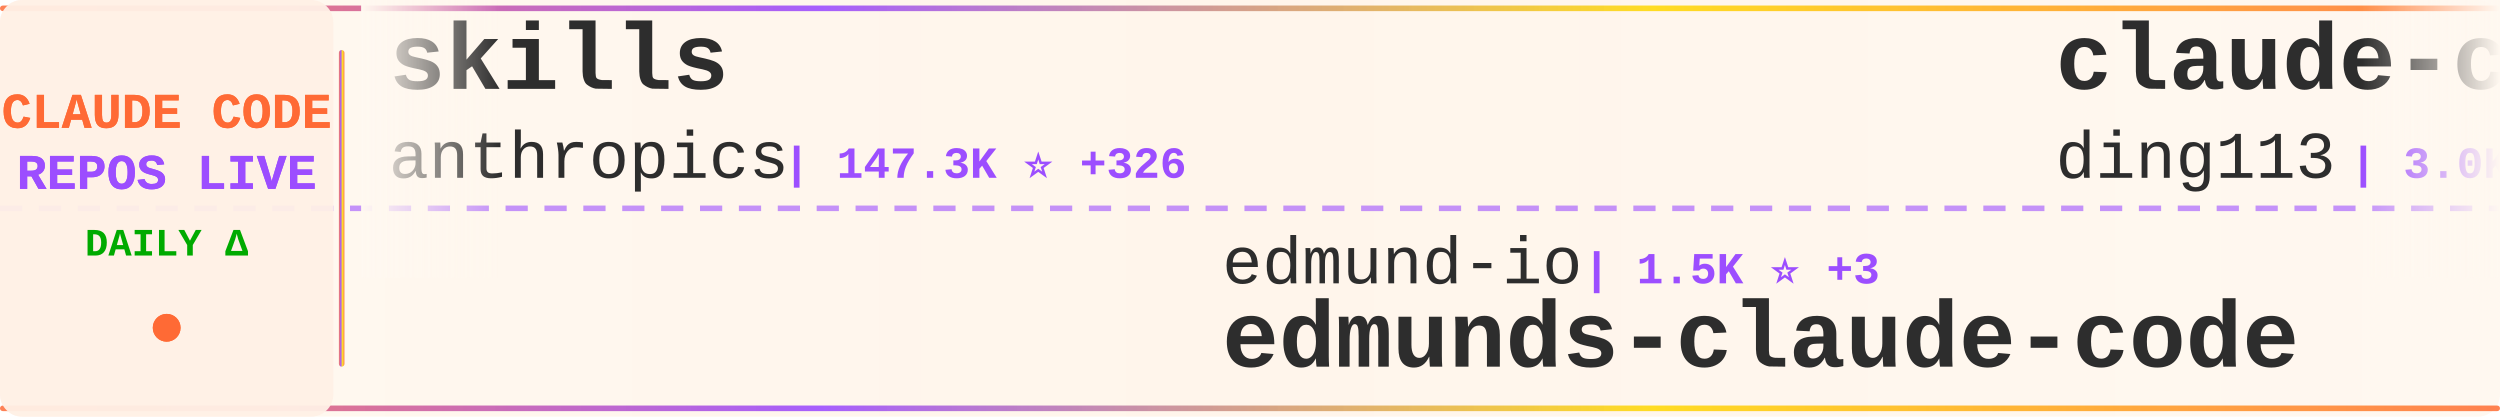
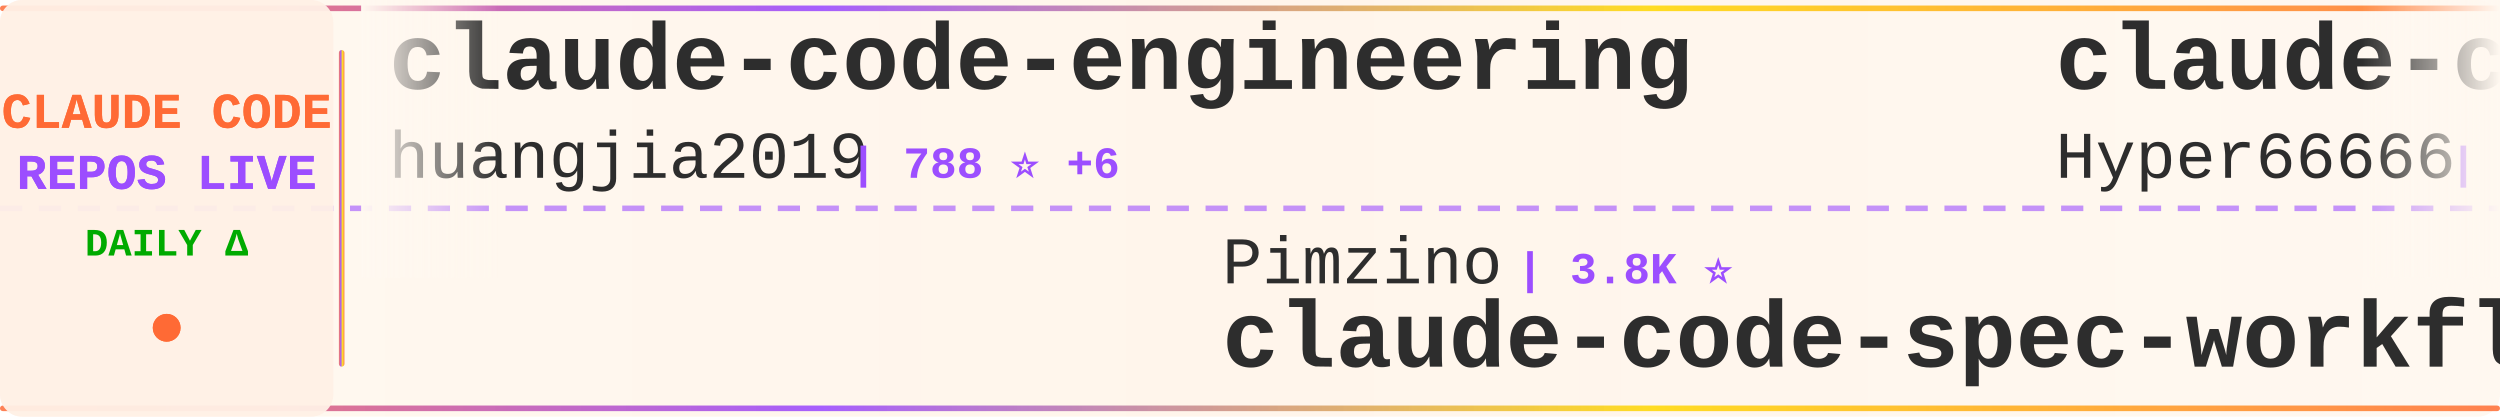
<svg xmlns="http://www.w3.org/2000/svg" width="900" height="150">
  <defs>
    <linearGradient id="tickerBg" x1="0%" y1="0%" x2="100%" y2="0%">
      <stop offset="0%" style="stop-color:#fff8f0;stop-opacity:0.98" />
      <stop offset="50%" style="stop-color:#fff5eb;stop-opacity:1" />
      <stop offset="100%" style="stop-color:#fff8f0;stop-opacity:0.98" />
    </linearGradient>
    <linearGradient id="borderGrad" x1="0%" y1="0%" x2="100%" y2="0%">
      <stop offset="0%" style="stop-color:#FF6B35;stop-opacity:0.85">
        <animate attributeName="stop-opacity" values="0.85;1;0.85" dur="2s" repeatCount="indefinite" />
      </stop>
      <stop offset="33%" style="stop-color:#9C4EFF;stop-opacity:0.9">
        <animate attributeName="stop-opacity" values="0.9;1;0.9" dur="2.2s" repeatCount="indefinite" />
      </stop>
      <stop offset="66%" style="stop-color:#FFD700;stop-opacity:0.85">
        <animate attributeName="stop-opacity" values="0.85;1;0.85" dur="1.8s" repeatCount="indefinite" />
      </stop>
      <stop offset="100%" style="stop-color:#FF6B35;stop-opacity:0.85">
        <animate attributeName="stop-opacity" values="0.85;1;0.85" dur="2s" repeatCount="indefinite" />
      </stop>
    </linearGradient>
    <filter id="textGlow">
      <feGaussianBlur stdDeviation="0.15" result="coloredBlur" />
      <feMerge>
        <feMergeNode in="coloredBlur" />
        <feMergeNode in="SourceGraphic" />
      </feMerge>
    </filter>
    <filter id="metricGlow">
      <feGaussianBlur stdDeviation="0.2" result="coloredBlur" />
      <feMerge>
        <feMergeNode in="coloredBlur" />
        <feMergeNode in="SourceGraphic" />
      </feMerge>
    </filter>
    <linearGradient id="leftFade" x1="0%" y1="0%" x2="100%" y2="0%">
      <stop offset="0%" style="stop-color:#fff8f0;stop-opacity:1" />
      <stop offset="100%" style="stop-color:#fff8f0;stop-opacity:0" />
    </linearGradient>
    <linearGradient id="rightFade" x1="0%" y1="0%" x2="100%" y2="0%">
      <stop offset="0%" style="stop-color:#fff8f0;stop-opacity:0" />
      <stop offset="100%" style="stop-color:#fff8f0;stop-opacity:1" />
    </linearGradient>
  </defs>
  <rect width="900" height="150" fill="url(#tickerBg)" rx="8" />
  <rect x="0" y="2" width="900" height="2" fill="url(#borderGrad)" rx="1" />
  <rect x="0" y="146" width="900" height="2" fill="url(#borderGrad)" rx="1" />
  <line x1="0" y1="75" x2="900" y2="75" stroke="#9C4EFF" stroke-width="2" stroke-dasharray="8 6" opacity="0.6" />
  <rect x="0" y="0" width="120" height="150" fill="#fff0e6" opacity="0.95" rx="8" />
  <text x="60" y="46" font-family="'Courier New', monospace" font-size="18" font-weight="bold" fill="#FF6B35" text-anchor="middle" filter="url(#textGlow)">
    CLAUDE CODE
  </text>
  <text x="60" y="68" font-family="'Courier New', monospace" font-size="18" font-weight="bold" fill="#9C4EFF" text-anchor="middle" filter="url(#textGlow)">
    REPOS LIVE
  </text>
  <text x="60" y="92" font-family="'Courier New', monospace" font-size="14" font-weight="bold" fill="#00aa00" text-anchor="middle">
    DAILY Δ
  </text>
  <circle cx="60" cy="118" r="5" fill="#FF6B35" filter="url(#metricGlow)">
    <animate attributeName="r" values="4;6;4" dur="1.5s" repeatCount="indefinite" />
    <animate attributeName="opacity" values="0.6;1;0.6" dur="1.5s" repeatCount="indefinite" />
  </circle>
  <rect x="122" y="18" width="2" height="114" fill="url(#borderGrad)" rx="1" />
  <clipPath id="tickerClip">
    <rect x="130" y="0" width="770" height="150" />
  </clipPath>
  <g clip-path="url(#tickerClip)">
    <g id="tickerItems">
      <animateTransform attributeName="transform" attributeType="XML" type="translate" from="0 0" to="-3000 0" dur="54s" repeatCount="indefinite" />
      <g transform="translate(0, 0)">
-         <text x="140" y="32" font-family="'Courier New', monospace" font-size="34" font-weight="bold" fill="#2d2d2d">skills</text>
-         <text x="140" y="64" font-family="'Courier New', monospace" font-size="24" font-weight="normal" fill="#2d2d2d" opacity="1.0">anthropics</text>
-         <text x="282" y="64" font-family="'Courier New', monospace" font-size="16" font-weight="bold" fill="#9C4EFF"> | 147.3K ⭐ +326</text>
+         <text x="140" y="32" font-family="'Courier New', monospace" font-size="34" font-weight="bold" fill="#2d2d2d">claude-code-engineering</text>
+         <text x="140" y="64" font-family="'Courier New', monospace" font-size="24" font-weight="normal" fill="#2d2d2d" opacity="1.0">huangjia2019</text>
+         <text x="306" y="64" font-family="'Courier New', monospace" font-size="16" font-weight="bold" fill="#9C4EFF"> | 788 ⭐ +6</text>
      </g>
      <g transform="translate(300, 0)">
-         <text x="140" y="102" font-family="'Courier New', monospace" font-size="24" font-weight="normal" fill="#2d2d2d" opacity="1.0">edmund-io</text>
-         <text x="270" y="102" font-family="'Courier New', monospace" font-size="16" font-weight="bold" fill="#9C4EFF"> | 1.5K ⭐ +3</text>
-         <text x="140" y="132" font-family="'Courier New', monospace" font-size="34" font-weight="bold" fill="#2d2d2d">edmunds-claude-code</text>
+         <text x="140" y="102" font-family="'Courier New', monospace" font-size="24" font-weight="normal" fill="#2d2d2d" opacity="1.0">Pimzino</text>
+         <text x="246" y="102" font-family="'Courier New', monospace" font-size="16" font-weight="bold" fill="#9C4EFF"> | 3.8K ⭐</text>
+         <text x="140" y="132" font-family="'Courier New', monospace" font-size="34" font-weight="bold" fill="#2d2d2d">claude-code-spec-workflo...</text>
      </g>
      <g transform="translate(600, 0)">
-         <text x="140" y="32" font-family="'Courier New', monospace" font-size="34" font-weight="bold" fill="#2d2d2d">claude-code-hub</text>
-         <text x="140" y="64" font-family="'Courier New', monospace" font-size="24" font-weight="normal" fill="#2d2d2d" opacity="1.0">ding113</text>
-         <text x="246" y="64" font-family="'Courier New', monospace" font-size="16" font-weight="bold" fill="#9C4EFF"> | 3.0K ⭐ +9</text>
+         <text x="140" y="32" font-family="'Courier New', monospace" font-size="34" font-weight="bold" fill="#2d2d2d">claude-code-sourcemap</text>
+         <text x="140" y="64" font-family="'Courier New', monospace" font-size="24" font-weight="normal" fill="#2d2d2d" opacity="1.0">Hyper66666</text>
+         <text x="282" y="64" font-family="'Courier New', monospace" font-size="16" font-weight="bold" fill="#9C4EFF"> | 215 ⭐</text>
      </g>
      <g transform="translate(900, 0)">
-         <text x="140" y="102" font-family="'Courier New', monospace" font-size="24" font-weight="normal" fill="#2d2d2d" opacity="1.0">carlvellotti</text>
-         <text x="306" y="102" font-family="'Courier New', monospace" font-size="16" font-weight="bold" fill="#9C4EFF"> | 2.1K ⭐ +1</text>
-         <text x="140" y="132" font-family="'Courier New', monospace" font-size="34" font-weight="bold" fill="#2d2d2d">claude-code-pm-course</text>
+         <text x="140" y="102" font-family="'Courier New', monospace" font-size="24" font-weight="normal" fill="#2d2d2d" opacity="1.0">multica-ai</text>
+         <text x="282" y="102" font-family="'Courier New', monospace" font-size="16" font-weight="bold" fill="#9C4EFF"> | 169.8K ⭐ +859</text>
+         <text x="140" y="132" font-family="'Courier New', monospace" font-size="34" font-weight="bold" fill="#2d2d2d">andrej-karpathy-skills</text>
      </g>
      <g transform="translate(1200, 0)">
-         <text x="140" y="32" font-family="'Courier New', monospace" font-size="34" font-weight="bold" fill="#2d2d2d">Claude-Code</text>
-         <text x="140" y="64" font-family="'Courier New', monospace" font-size="24" font-weight="normal" fill="#2d2d2d" opacity="1.0">KPR111</text>
-         <text x="234" y="64" font-family="'Courier New', monospace" font-size="16" font-weight="bold" fill="#9C4EFF"> | 18 ⭐</text>
+         <text x="140" y="32" font-family="'Courier New', monospace" font-size="34" font-weight="bold" fill="#2d2d2d">edmunds-claude-code</text>
+         <text x="140" y="64" font-family="'Courier New', monospace" font-size="24" font-weight="normal" fill="#2d2d2d" opacity="1.0">edmund-io</text>
+         <text x="270" y="64" font-family="'Courier New', monospace" font-size="16" font-weight="bold" fill="#9C4EFF"> | 1.5K ⭐ +3</text>
      </g>
      <g transform="translate(1500, 0)">
-         <text x="140" y="102" font-family="'Courier New', monospace" font-size="24" font-weight="normal" fill="#2d2d2d" opacity="1.0">huangserva</text>
-         <text x="282" y="102" font-family="'Courier New', monospace" font-size="16" font-weight="bold" fill="#9C4EFF"> | 599 ⭐ +2</text>
-         <text x="140" y="132" font-family="'Courier New', monospace" font-size="34" font-weight="bold" fill="#2d2d2d">claude-code-cli</text>
+         <text x="140" y="102" font-family="'Courier New', monospace" font-size="24" font-weight="normal" fill="#2d2d2d" opacity="1.0">KPR111</text>
+         <text x="234" y="102" font-family="'Courier New', monospace" font-size="16" font-weight="bold" fill="#9C4EFF"> | 18 ⭐</text>
+         <text x="140" y="132" font-family="'Courier New', monospace" font-size="34" font-weight="bold" fill="#2d2d2d">Claude-Code</text>
      </g>
      <g transform="translate(1800, 0)">
-         <text x="140" y="32" font-family="'Courier New', monospace" font-size="34" font-weight="bold" fill="#2d2d2d">claude-code-tips</text>
-         <text x="140" y="64" font-family="'Courier New', monospace" font-size="24" font-weight="normal" fill="#2d2d2d" opacity="1.0">ykdojo</text>
-         <text x="234" y="64" font-family="'Courier New', monospace" font-size="16" font-weight="bold" fill="#9C4EFF"> | 8.6K ⭐ +7</text>
+         <text x="140" y="32" font-family="'Courier New', monospace" font-size="34" font-weight="bold" fill="#2d2d2d">Claude-Code-Usage-Monito...</text>
+         <text x="140" y="64" font-family="'Courier New', monospace" font-size="24" font-weight="normal" fill="#2d2d2d" opacity="1.0">Maciek-roboblog</text>
+         <text x="342" y="64" font-family="'Courier New', monospace" font-size="16" font-weight="bold" fill="#9C4EFF"> | 8.1K ⭐ +2</text>
      </g>
      <g transform="translate(2100, 0)">
-         <text x="140" y="102" font-family="'Courier New', monospace" font-size="24" font-weight="normal" fill="#2d2d2d" opacity="1.0">anthropics</text>
-         <text x="282" y="102" font-family="'Courier New', monospace" font-size="16" font-weight="bold" fill="#9C4EFF"> | 29.5K ⭐ +73</text>
-         <text x="140" y="132" font-family="'Courier New', monospace" font-size="34" font-weight="bold" fill="#2d2d2d">claude-plugins-official</text>
+         <text x="140" y="102" font-family="'Courier New', monospace" font-size="24" font-weight="normal" fill="#2d2d2d" opacity="1.0">LING71671</text>
+         <text x="270" y="102" font-family="'Courier New', monospace" font-size="16" font-weight="bold" fill="#9C4EFF"> | 875 ⭐ +1</text>
+         <text x="140" y="132" font-family="'Courier New', monospace" font-size="34" font-weight="bold" fill="#2d2d2d">Open-ClaudeCode</text>
      </g>
      <g transform="translate(2400, 0)">
-         <text x="140" y="32" font-family="'Courier New', monospace" font-size="34" font-weight="bold" fill="#2d2d2d">claude-howto</text>
-         <text x="140" y="64" font-family="'Courier New', monospace" font-size="24" font-weight="normal" fill="#2d2d2d" opacity="1.0">luongnv89</text>
-         <text x="270" y="64" font-family="'Courier New', monospace" font-size="16" font-weight="bold" fill="#9C4EFF"> | 35.1K ⭐ +133</text>
+         <text x="140" y="32" font-family="'Courier New', monospace" font-size="34" font-weight="bold" fill="#2d2d2d">ClaudeCode</text>
+         <text x="140" y="64" font-family="'Courier New', monospace" font-size="24" font-weight="normal" fill="#2d2d2d" opacity="1.0">guanshan</text>
+         <text x="258" y="64" font-family="'Courier New', monospace" font-size="16" font-weight="bold" fill="#9C4EFF"> | 60 ⭐</text>
      </g>
      <g transform="translate(2700, 0)">
-         <text x="140" y="102" font-family="'Courier New', monospace" font-size="24" font-weight="normal" fill="#2d2d2d" opacity="1.0">fuergaosi233</text>
-         <text x="306" y="102" font-family="'Courier New', monospace" font-size="16" font-weight="bold" fill="#9C4EFF"> | 2.7K ⭐ +5</text>
-         <text x="140" y="132" font-family="'Courier New', monospace" font-size="34" font-weight="bold" fill="#2d2d2d">claude-code-proxy</text>
+         <text x="140" y="102" font-family="'Courier New', monospace" font-size="24" font-weight="normal" fill="#2d2d2d" opacity="1.0">sickn33</text>
+         <text x="246" y="102" font-family="'Courier New', monospace" font-size="16" font-weight="bold" fill="#9C4EFF"> | 39.9K ⭐ +95</text>
+         <text x="140" y="132" font-family="'Courier New', monospace" font-size="34" font-weight="bold" fill="#2d2d2d">antigravity-awesome-skil...</text>
      </g>
      <g transform="translate(3000, 0)">
-         <text x="140" y="32" font-family="'Courier New', monospace" font-size="34" font-weight="bold" fill="#2d2d2d">skills</text>
-         <text x="140" y="64" font-family="'Courier New', monospace" font-size="24" font-weight="normal" fill="#2d2d2d" opacity="1.0">anthropics</text>
-         <text x="282" y="64" font-family="'Courier New', monospace" font-size="16" font-weight="bold" fill="#9C4EFF"> | 147.3K ⭐ +326</text>
+         <text x="140" y="32" font-family="'Courier New', monospace" font-size="34" font-weight="bold" fill="#2d2d2d">claude-code-engineering</text>
+         <text x="140" y="64" font-family="'Courier New', monospace" font-size="24" font-weight="normal" fill="#2d2d2d" opacity="1.0">huangjia2019</text>
+         <text x="306" y="64" font-family="'Courier New', monospace" font-size="16" font-weight="bold" fill="#9C4EFF"> | 788 ⭐ +6</text>
      </g>
      <g transform="translate(3300, 0)">
-         <text x="140" y="102" font-family="'Courier New', monospace" font-size="24" font-weight="normal" fill="#2d2d2d" opacity="1.0">edmund-io</text>
-         <text x="270" y="102" font-family="'Courier New', monospace" font-size="16" font-weight="bold" fill="#9C4EFF"> | 1.5K ⭐ +3</text>
-         <text x="140" y="132" font-family="'Courier New', monospace" font-size="34" font-weight="bold" fill="#2d2d2d">edmunds-claude-code</text>
+         <text x="140" y="102" font-family="'Courier New', monospace" font-size="24" font-weight="normal" fill="#2d2d2d" opacity="1.0">Pimzino</text>
+         <text x="246" y="102" font-family="'Courier New', monospace" font-size="16" font-weight="bold" fill="#9C4EFF"> | 3.8K ⭐</text>
+         <text x="140" y="132" font-family="'Courier New', monospace" font-size="34" font-weight="bold" fill="#2d2d2d">claude-code-spec-workflo...</text>
      </g>
      <g transform="translate(3600, 0)">
-         <text x="140" y="32" font-family="'Courier New', monospace" font-size="34" font-weight="bold" fill="#2d2d2d">claude-code-hub</text>
-         <text x="140" y="64" font-family="'Courier New', monospace" font-size="24" font-weight="normal" fill="#2d2d2d" opacity="1.0">ding113</text>
-         <text x="246" y="64" font-family="'Courier New', monospace" font-size="16" font-weight="bold" fill="#9C4EFF"> | 3.0K ⭐ +9</text>
+         <text x="140" y="32" font-family="'Courier New', monospace" font-size="34" font-weight="bold" fill="#2d2d2d">claude-code-sourcemap</text>
+         <text x="140" y="64" font-family="'Courier New', monospace" font-size="24" font-weight="normal" fill="#2d2d2d" opacity="1.0">Hyper66666</text>
+         <text x="282" y="64" font-family="'Courier New', monospace" font-size="16" font-weight="bold" fill="#9C4EFF"> | 215 ⭐</text>
      </g>
      <g transform="translate(3900, 0)">
-         <text x="140" y="102" font-family="'Courier New', monospace" font-size="24" font-weight="normal" fill="#2d2d2d" opacity="1.0">carlvellotti</text>
-         <text x="306" y="102" font-family="'Courier New', monospace" font-size="16" font-weight="bold" fill="#9C4EFF"> | 2.1K ⭐ +1</text>
-         <text x="140" y="132" font-family="'Courier New', monospace" font-size="34" font-weight="bold" fill="#2d2d2d">claude-code-pm-course</text>
+         <text x="140" y="102" font-family="'Courier New', monospace" font-size="24" font-weight="normal" fill="#2d2d2d" opacity="1.0">multica-ai</text>
+         <text x="282" y="102" font-family="'Courier New', monospace" font-size="16" font-weight="bold" fill="#9C4EFF"> | 169.8K ⭐ +859</text>
+         <text x="140" y="132" font-family="'Courier New', monospace" font-size="34" font-weight="bold" fill="#2d2d2d">andrej-karpathy-skills</text>
      </g>
    </g>
  </g>
  <rect x="130" y="0" width="50" height="100" fill="url(#leftFade)" />
  <rect x="850" y="0" width="50" height="100" fill="url(#rightFade)" />
</svg>
